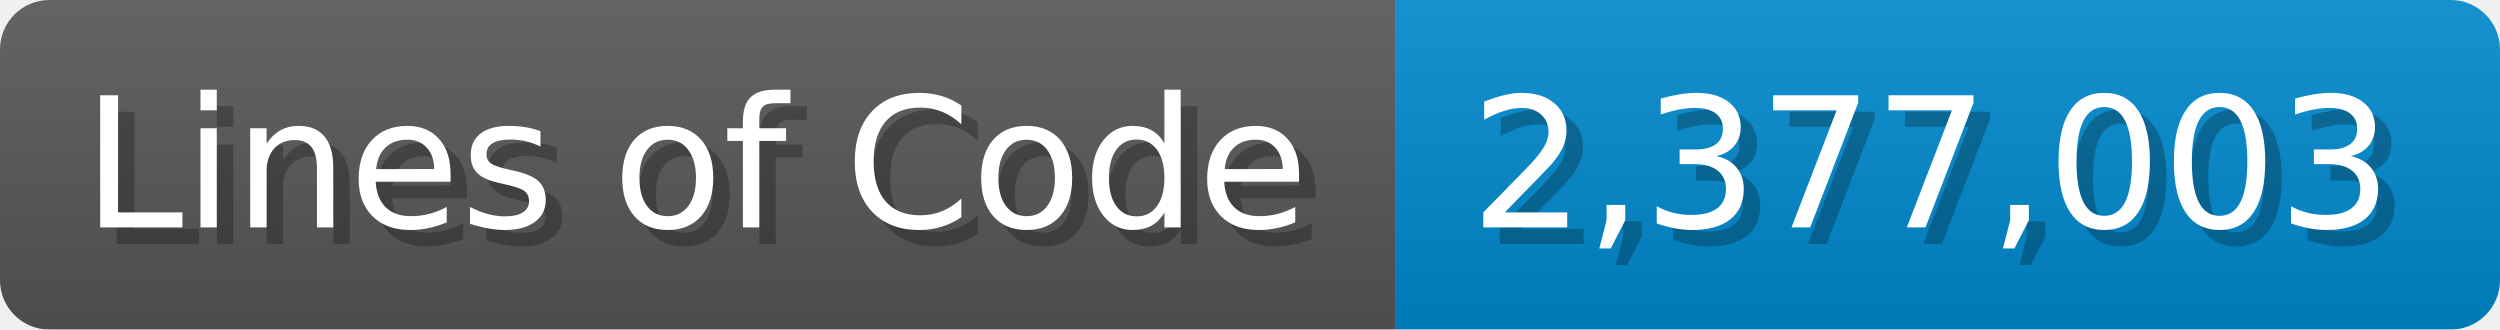
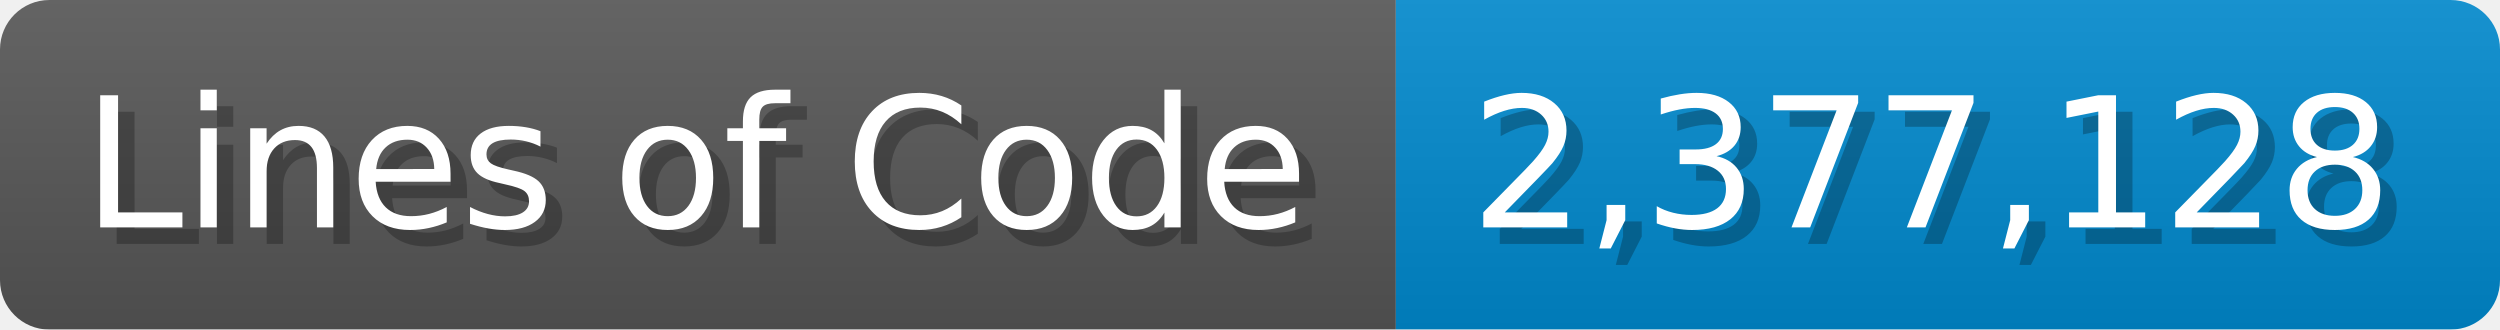
<svg xmlns="http://www.w3.org/2000/svg" width="151.7" height="20" viewBox="0 0 1517 200">
  <linearGradient id="a" x2="0" y2="100%">
    <stop offset="0" stop-opacity=".1" stop-color="#EEE" />
    <stop offset="1" stop-opacity=".1" />
  </linearGradient>
  <mask id="m">
    <rect width="1517" height="200" rx="30" fill="#FFF" />
  </mask>
  <g mask="url(#m)">
    <rect width="847" height="200" fill="#555" />
    <rect width="670" height="200" fill="#08C" x="847" />
    <rect width="1517" height="200" fill="url(#a)" />
  </g>
  <g fill="#fff" text-anchor="start" font-family="Verdana,DejaVu Sans,sans-serif" font-size="110">
    <text x="60" y="148" textLength="747" fill="#000" opacity="0.25">Lines of Code</text>
    <text x="50" y="138" textLength="747">Lines of Code</text>
-     <text x="902" y="148" textLength="570" fill="#000" opacity="0.25">2,377,003</text>
-     <text x="892" y="138" textLength="570">2,377,003</text>
+     <text x="902" y="148" textLength="570" fill="#000" opacity="0.25">2,377,128</text>
+     <text x="892" y="138" textLength="570">2,377,128</text>
  </g>
</svg>
